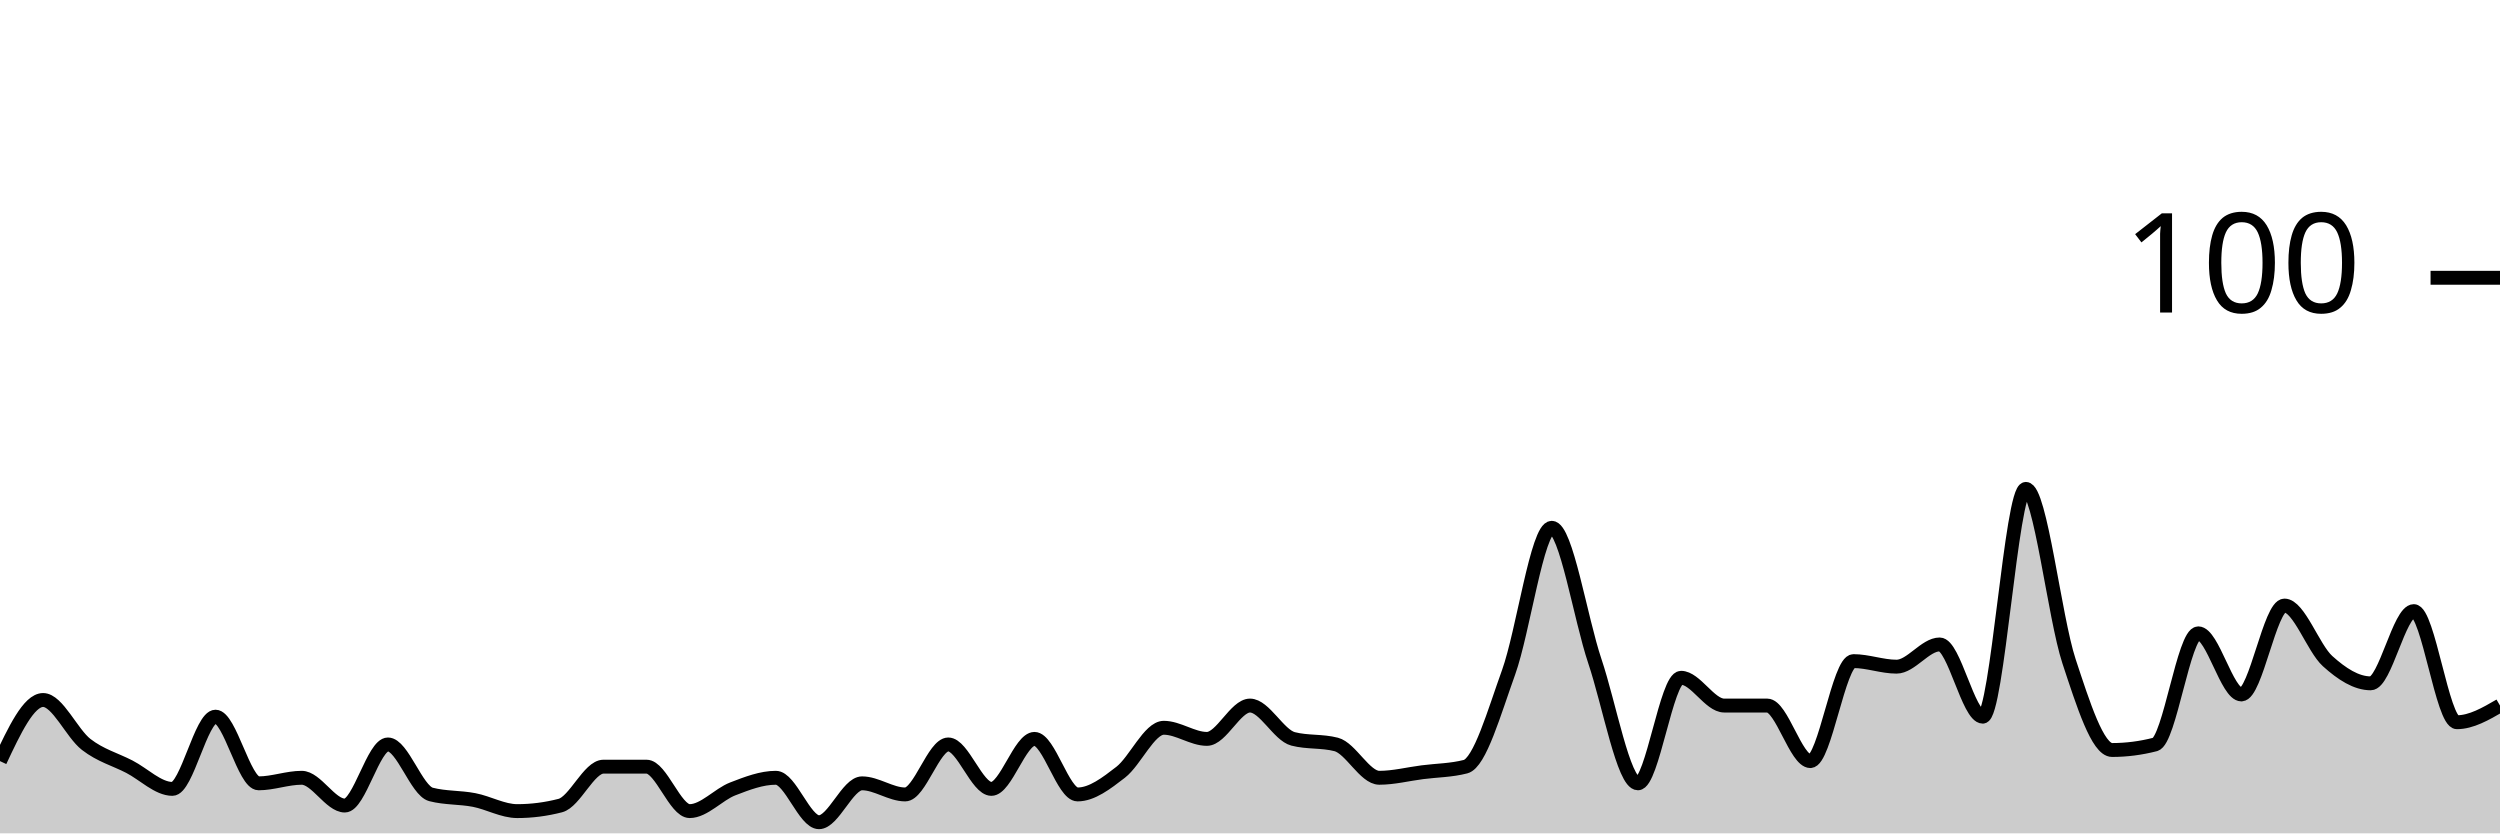
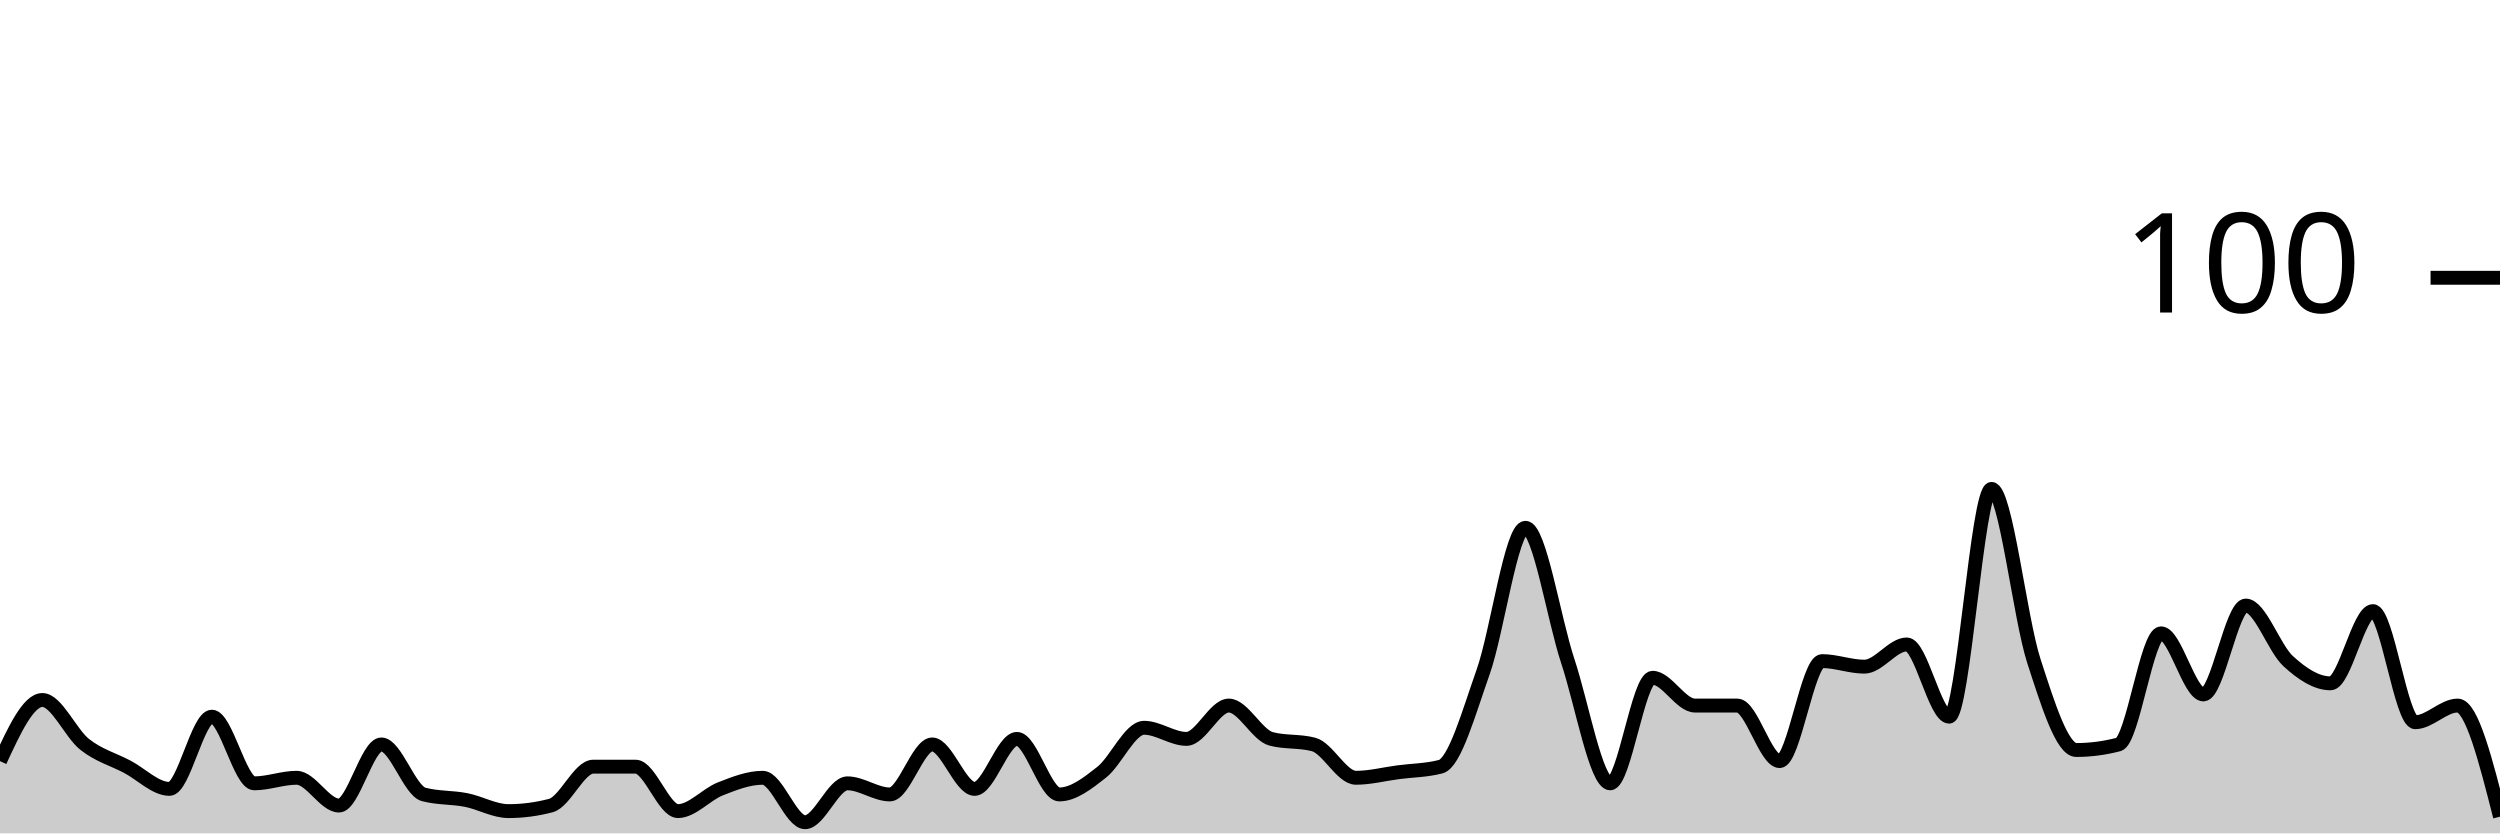
<svg xmlns="http://www.w3.org/2000/svg" viewBox="0 0 180 60">
  <g transform="translate(0,20)">
-     <path class="area" fill="rgba(0, 0, 0, 0.2)" d="M0,34.8C1.034,32.6,2.069,30.4,3.103,30.4C4.138,30.4,5.172,32.8,6.207,33.6C7.241,34.4,8.276,34.667,9.31,35.2C10.345,35.733,11.379,36.8,12.414,36.8C13.448,36.8,14.483,31.6,15.517,31.6C16.552,31.6,17.586,36.4,18.621,36.4C19.655,36.4,20.69,36,21.724,36C22.759,36,23.793,38,24.828,38C25.862,38,26.897,33.6,27.931,33.6C28.966,33.6,30,36.933,31.034,37.2C32.069,37.467,33.103,37.4,34.138,37.6C35.172,37.8,36.207,38.4,37.241,38.4C38.276,38.4,39.31,38.267,40.345,38C41.379,37.733,42.414,35.2,43.448,35.2C44.483,35.2,45.517,35.2,46.552,35.2C47.586,35.2,48.621,38.4,49.655,38.4C50.69,38.4,51.724,37.2,52.759,36.8C53.793,36.4,54.828,36,55.862,36C56.897,36,57.931,39.2,58.966,39.2C60,39.2,61.034,36.4,62.069,36.4C63.103,36.4,64.138,37.2,65.172,37.2C66.207,37.2,67.241,33.6,68.276,33.6C69.31,33.6,70.345,36.8,71.379,36.8C72.414,36.8,73.448,33.2,74.483,33.2C75.517,33.2,76.552,37.2,77.586,37.2C78.621,37.2,79.655,36.4,80.69,35.6C81.724,34.8,82.759,32.4,83.793,32.4C84.828,32.4,85.862,33.2,86.897,33.2C87.931,33.2,88.966,30.8,90,30.8C91.034,30.8,92.069,32.933,93.103,33.2C94.138,33.467,95.172,33.333,96.207,33.6C97.241,33.867,98.276,36,99.31,36C100.345,36,101.379,35.733,102.414,35.6C103.448,35.467,104.483,35.467,105.517,35.2C106.552,34.933,107.586,31.267,108.621,28.4C109.655,25.533,110.69,18,111.724,18C112.759,18,113.793,24.533,114.828,27.6C115.862,30.667,116.897,36.4,117.931,36.4C118.966,36.4,120,28.8,121.034,28.8C122.069,28.8,123.103,30.8,124.138,30.8C125.172,30.8,126.207,30.8,127.241,30.8C128.276,30.8,129.31,34.8,130.345,34.8C131.379,34.8,132.414,27.6,133.448,27.6C134.483,27.6,135.517,28,136.552,28C137.586,28,138.621,26.4,139.655,26.4C140.69,26.4,141.724,31.6,142.759,31.6C143.793,31.6,144.828,15.2,145.862,15.2C146.897,15.2,147.931,24.467,148.966,27.6C150,30.733,151.034,34,152.069,34C153.103,34,154.138,33.867,155.172,33.6C156.207,33.333,157.241,25.6,158.276,25.6C159.31,25.6,160.345,30,161.379,30C162.414,30,163.448,23.6,164.483,23.6C165.517,23.6,166.552,26.667,167.586,27.6C168.621,28.533,169.655,29.2,170.69,29.2C171.724,29.2,172.759,24,173.793,24C174.828,24,175.862,32,176.897,32C177.931,32,178.966,31.4,180,30.8L180,40C178.966,40,177.931,40,176.897,40C175.862,40,174.828,40,173.793,40C172.759,40,171.724,40,170.69,40C169.655,40,168.621,40,167.586,40C166.552,40,165.517,40,164.483,40C163.448,40,162.414,40,161.379,40C160.345,40,159.31,40,158.276,40C157.241,40,156.207,40,155.172,40C154.138,40,153.103,40,152.069,40C151.034,40,150,40,148.966,40C147.931,40,146.897,40,145.862,40C144.828,40,143.793,40,142.759,40C141.724,40,140.69,40,139.655,40C138.621,40,137.586,40,136.552,40C135.517,40,134.483,40,133.448,40C132.414,40,131.379,40,130.345,40C129.31,40,128.276,40,127.241,40C126.207,40,125.172,40,124.138,40C123.103,40,122.069,40,121.034,40C120,40,118.966,40,117.931,40C116.897,40,115.862,40,114.828,40C113.793,40,112.759,40,111.724,40C110.69,40,109.655,40,108.621,40C107.586,40,106.552,40,105.517,40C104.483,40,103.448,40,102.414,40C101.379,40,100.345,40,99.31,40C98.276,40,97.241,40,96.207,40C95.172,40,94.138,40,93.103,40C92.069,40,91.034,40,90,40C88.966,40,87.931,40,86.897,40C85.862,40,84.828,40,83.793,40C82.759,40,81.724,40,80.69,40C79.655,40,78.621,40,77.586,40C76.552,40,75.517,40,74.483,40C73.448,40,72.414,40,71.379,40C70.345,40,69.31,40,68.276,40C67.241,40,66.207,40,65.172,40C64.138,40,63.103,40,62.069,40C61.034,40,60,40,58.966,40C57.931,40,56.897,40,55.862,40C54.828,40,53.793,40,52.759,40C51.724,40,50.69,40,49.655,40C48.621,40,47.586,40,46.552,40C45.517,40,44.483,40,43.448,40C42.414,40,41.379,40,40.345,40C39.31,40,38.276,40,37.241,40C36.207,40,35.172,40,34.138,40C33.103,40,32.069,40,31.034,40C30,40,28.966,40,27.931,40C26.897,40,25.862,40,24.828,40C23.793,40,22.759,40,21.724,40C20.69,40,19.655,40,18.621,40C17.586,40,16.552,40,15.517,40C14.483,40,13.448,40,12.414,40C11.379,40,10.345,40,9.31,40C8.276,40,7.241,40,6.207,40C5.172,40,4.138,40,3.103,40C2.069,40,1.034,40,0,40Z" />
-     <path class="line" stroke="black" fill="none" d="M0,34.8C1.034,32.6,2.069,30.4,3.103,30.4C4.138,30.4,5.172,32.8,6.207,33.6C7.241,34.4,8.276,34.667,9.31,35.2C10.345,35.733,11.379,36.8,12.414,36.8C13.448,36.8,14.483,31.6,15.517,31.6C16.552,31.6,17.586,36.4,18.621,36.4C19.655,36.4,20.69,36,21.724,36C22.759,36,23.793,38,24.828,38C25.862,38,26.897,33.6,27.931,33.6C28.966,33.6,30,36.933,31.034,37.2C32.069,37.467,33.103,37.4,34.138,37.6C35.172,37.8,36.207,38.4,37.241,38.4C38.276,38.4,39.31,38.267,40.345,38C41.379,37.733,42.414,35.2,43.448,35.2C44.483,35.2,45.517,35.2,46.552,35.2C47.586,35.2,48.621,38.4,49.655,38.4C50.69,38.4,51.724,37.2,52.759,36.8C53.793,36.4,54.828,36,55.862,36C56.897,36,57.931,39.2,58.966,39.2C60,39.2,61.034,36.4,62.069,36.4C63.103,36.4,64.138,37.2,65.172,37.2C66.207,37.2,67.241,33.6,68.276,33.6C69.31,33.6,70.345,36.8,71.379,36.8C72.414,36.8,73.448,33.2,74.483,33.2C75.517,33.2,76.552,37.2,77.586,37.2C78.621,37.2,79.655,36.4,80.69,35.6C81.724,34.8,82.759,32.4,83.793,32.4C84.828,32.4,85.862,33.2,86.897,33.2C87.931,33.2,88.966,30.8,90,30.8C91.034,30.8,92.069,32.933,93.103,33.2C94.138,33.467,95.172,33.333,96.207,33.6C97.241,33.867,98.276,36,99.31,36C100.345,36,101.379,35.733,102.414,35.6C103.448,35.467,104.483,35.467,105.517,35.2C106.552,34.933,107.586,31.267,108.621,28.4C109.655,25.533,110.69,18,111.724,18C112.759,18,113.793,24.533,114.828,27.6C115.862,30.667,116.897,36.4,117.931,36.4C118.966,36.4,120,28.8,121.034,28.8C122.069,28.8,123.103,30.8,124.138,30.8C125.172,30.8,126.207,30.8,127.241,30.8C128.276,30.8,129.31,34.8,130.345,34.8C131.379,34.8,132.414,27.6,133.448,27.6C134.483,27.6,135.517,28,136.552,28C137.586,28,138.621,26.4,139.655,26.4C140.69,26.4,141.724,31.6,142.759,31.6C143.793,31.6,144.828,15.2,145.862,15.2C146.897,15.2,147.931,24.467,148.966,27.6C150,30.733,151.034,34,152.069,34C153.103,34,154.138,33.867,155.172,33.6C156.207,33.333,157.241,25.6,158.276,25.6C159.31,25.6,160.345,30,161.379,30C162.414,30,163.448,23.6,164.483,23.6C165.517,23.6,166.552,26.667,167.586,27.6C168.621,28.533,169.655,29.2,170.69,29.2C171.724,29.2,172.759,24,173.793,24C174.828,24,175.862,32,176.897,32C177.931,32,178.966,31.4,180,30.8" />
+     <path class="area" fill="rgba(0, 0, 0, 0.2)" d="M0,34.8C1.017,32.6,2.034,30.4,3.051,30.4C4.068,30.4,5.085,32.8,6.102,33.6C7.119,34.4,8.136,34.667,9.153,35.2C10.169,35.733,11.186,36.8,12.203,36.8C13.22,36.8,14.237,31.6,15.254,31.6C16.271,31.6,17.288,36.4,18.305,36.4C19.322,36.4,20.339,36,21.356,36C22.373,36,23.39,38,24.407,38C25.424,38,26.441,33.6,27.458,33.6C28.475,33.6,29.492,36.933,30.508,37.2C31.525,37.467,32.542,37.4,33.559,37.6C34.576,37.8,35.593,38.4,36.61,38.4C37.627,38.4,38.644,38.267,39.661,38C40.678,37.733,41.695,35.2,42.712,35.2C43.729,35.2,44.746,35.2,45.763,35.2C46.78,35.2,47.797,38.4,48.814,38.4C49.831,38.4,50.847,37.2,51.864,36.8C52.881,36.4,53.898,36,54.915,36C55.932,36,56.949,39.2,57.966,39.2C58.983,39.2,60,36.4,61.017,36.4C62.034,36.4,63.051,37.2,64.068,37.2C65.085,37.2,66.102,33.6,67.119,33.6C68.136,33.6,69.153,36.8,70.169,36.8C71.186,36.8,72.203,33.2,73.22,33.2C74.237,33.2,75.254,37.2,76.271,37.2C77.288,37.2,78.305,36.4,79.322,35.6C80.339,34.8,81.356,32.4,82.373,32.4C83.39,32.4,84.407,33.2,85.424,33.2C86.441,33.2,87.458,30.8,88.475,30.8C89.492,30.8,90.508,32.933,91.525,33.2C92.542,33.467,93.559,33.333,94.576,33.6C95.593,33.867,96.61,36,97.627,36C98.644,36,99.661,35.733,100.678,35.6C101.695,35.467,102.712,35.467,103.729,35.2C104.746,34.933,105.763,31.267,106.78,28.4C107.797,25.533,108.814,18,109.831,18C110.847,18,111.864,24.533,112.881,27.6C113.898,30.667,114.915,36.4,115.932,36.4C116.949,36.4,117.966,28.8,118.983,28.8C120,28.8,121.017,30.8,122.034,30.8C123.051,30.8,124.068,30.8,125.085,30.8C126.102,30.8,127.119,34.8,128.136,34.8C129.153,34.8,130.169,27.6,131.186,27.6C132.203,27.6,133.22,28,134.237,28C135.254,28,136.271,26.4,137.288,26.4C138.305,26.4,139.322,31.6,140.339,31.6C141.356,31.6,142.373,15.2,143.39,15.2C144.407,15.2,145.424,24.467,146.441,27.6C147.458,30.733,148.475,34,149.492,34C150.508,34,151.525,33.867,152.542,33.6C153.559,33.333,154.576,25.6,155.593,25.6C156.61,25.6,157.627,30,158.644,30C159.661,30,160.678,23.6,161.695,23.6C162.712,23.6,163.729,26.667,164.746,27.6C165.763,28.533,166.78,29.2,167.797,29.2C168.814,29.2,169.831,24,170.847,24C171.864,24,172.881,32,173.898,32C174.915,32,175.932,30.8,176.949,30.8C177.966,30.8,178.983,34.8,180,38.8L180,40C178.983,40,177.966,40,176.949,40C175.932,40,174.915,40,173.898,40C172.881,40,171.864,40,170.847,40C169.831,40,168.814,40,167.797,40C166.78,40,165.763,40,164.746,40C163.729,40,162.712,40,161.695,40C160.678,40,159.661,40,158.644,40C157.627,40,156.61,40,155.593,40C154.576,40,153.559,40,152.542,40C151.525,40,150.508,40,149.492,40C148.475,40,147.458,40,146.441,40C145.424,40,144.407,40,143.39,40C142.373,40,141.356,40,140.339,40C139.322,40,138.305,40,137.288,40C136.271,40,135.254,40,134.237,40C133.22,40,132.203,40,131.186,40C130.169,40,129.153,40,128.136,40C127.119,40,126.102,40,125.085,40C124.068,40,123.051,40,122.034,40C121.017,40,120,40,118.983,40C117.966,40,116.949,40,115.932,40C114.915,40,113.898,40,112.881,40C111.864,40,110.847,40,109.831,40C108.814,40,107.797,40,106.78,40C105.763,40,104.746,40,103.729,40C102.712,40,101.695,40,100.678,40C99.661,40,98.644,40,97.627,40C96.61,40,95.593,40,94.576,40C93.559,40,92.542,40,91.525,40C90.508,40,89.492,40,88.475,40C87.458,40,86.441,40,85.424,40C84.407,40,83.39,40,82.373,40C81.356,40,80.339,40,79.322,40C78.305,40,77.288,40,76.271,40C75.254,40,74.237,40,73.22,40C72.203,40,71.186,40,70.169,40C69.153,40,68.136,40,67.119,40C66.102,40,65.085,40,64.068,40C63.051,40,62.034,40,61.017,40C60,40,58.983,40,57.966,40C56.949,40,55.932,40,54.915,40C53.898,40,52.881,40,51.864,40C50.847,40,49.831,40,48.814,40C47.797,40,46.78,40,45.763,40C44.746,40,43.729,40,42.712,40C41.695,40,40.678,40,39.661,40C38.644,40,37.627,40,36.61,40C35.593,40,34.576,40,33.559,40C32.542,40,31.525,40,30.508,40C29.492,40,28.475,40,27.458,40C26.441,40,25.424,40,24.407,40C23.39,40,22.373,40,21.356,40C20.339,40,19.322,40,18.305,40C17.288,40,16.271,40,15.254,40C14.237,40,13.22,40,12.203,40C11.186,40,10.169,40,9.153,40C8.136,40,7.119,40,6.102,40C5.085,40,4.068,40,3.051,40C2.034,40,1.017,40,0,40Z" />
+     <path class="line" stroke="black" fill="none" d="M0,34.8C1.017,32.6,2.034,30.4,3.051,30.4C4.068,30.4,5.085,32.8,6.102,33.6C7.119,34.4,8.136,34.667,9.153,35.2C10.169,35.733,11.186,36.8,12.203,36.8C13.22,36.8,14.237,31.6,15.254,31.6C16.271,31.6,17.288,36.4,18.305,36.4C19.322,36.4,20.339,36,21.356,36C22.373,36,23.39,38,24.407,38C25.424,38,26.441,33.6,27.458,33.6C28.475,33.6,29.492,36.933,30.508,37.2C31.525,37.467,32.542,37.4,33.559,37.6C34.576,37.8,35.593,38.4,36.61,38.4C37.627,38.4,38.644,38.267,39.661,38C40.678,37.733,41.695,35.2,42.712,35.2C43.729,35.2,44.746,35.2,45.763,35.2C46.78,35.2,47.797,38.4,48.814,38.4C49.831,38.4,50.847,37.2,51.864,36.8C52.881,36.4,53.898,36,54.915,36C55.932,36,56.949,39.2,57.966,39.2C58.983,39.2,60,36.4,61.017,36.4C62.034,36.4,63.051,37.2,64.068,37.2C65.085,37.2,66.102,33.6,67.119,33.6C68.136,33.6,69.153,36.8,70.169,36.8C71.186,36.8,72.203,33.2,73.22,33.2C74.237,33.2,75.254,37.2,76.271,37.2C77.288,37.2,78.305,36.4,79.322,35.6C80.339,34.8,81.356,32.4,82.373,32.4C83.39,32.4,84.407,33.2,85.424,33.2C86.441,33.2,87.458,30.8,88.475,30.8C89.492,30.8,90.508,32.933,91.525,33.2C92.542,33.467,93.559,33.333,94.576,33.6C95.593,33.867,96.61,36,97.627,36C98.644,36,99.661,35.733,100.678,35.6C101.695,35.467,102.712,35.467,103.729,35.2C104.746,34.933,105.763,31.267,106.78,28.4C107.797,25.533,108.814,18,109.831,18C110.847,18,111.864,24.533,112.881,27.6C113.898,30.667,114.915,36.4,115.932,36.4C116.949,36.4,117.966,28.8,118.983,28.8C120,28.8,121.017,30.8,122.034,30.8C123.051,30.8,124.068,30.8,125.085,30.8C126.102,30.8,127.119,34.8,128.136,34.8C129.153,34.8,130.169,27.6,131.186,27.6C132.203,27.6,133.22,28,134.237,28C135.254,28,136.271,26.4,137.288,26.4C138.305,26.4,139.322,31.6,140.339,31.6C141.356,31.6,142.373,15.2,143.39,15.2C144.407,15.2,145.424,24.467,146.441,27.6C147.458,30.733,148.475,34,149.492,34C150.508,34,151.525,33.867,152.542,33.6C153.559,33.333,154.576,25.6,155.593,25.6C156.61,25.6,157.627,30,158.644,30C159.661,30,160.678,23.6,161.695,23.6C162.712,23.6,163.729,26.667,164.746,27.6C165.763,28.533,166.78,29.2,167.797,29.2C168.814,29.2,169.831,24,170.847,24C171.864,24,172.881,32,173.898,32C174.915,32,175.932,30.8,176.949,30.8C177.966,30.8,178.983,34.8,180,38.8" />
    <path class="axis-ceiling" stroke-width="1" stroke="black" fill="none" d="M175,0L180,0" />
    <text class="axis-ceiling-label" font-family="sans-serif" text-anchor="end" font-size="10px" x="170" y="2.5">100</text>
  </g>
</svg>
